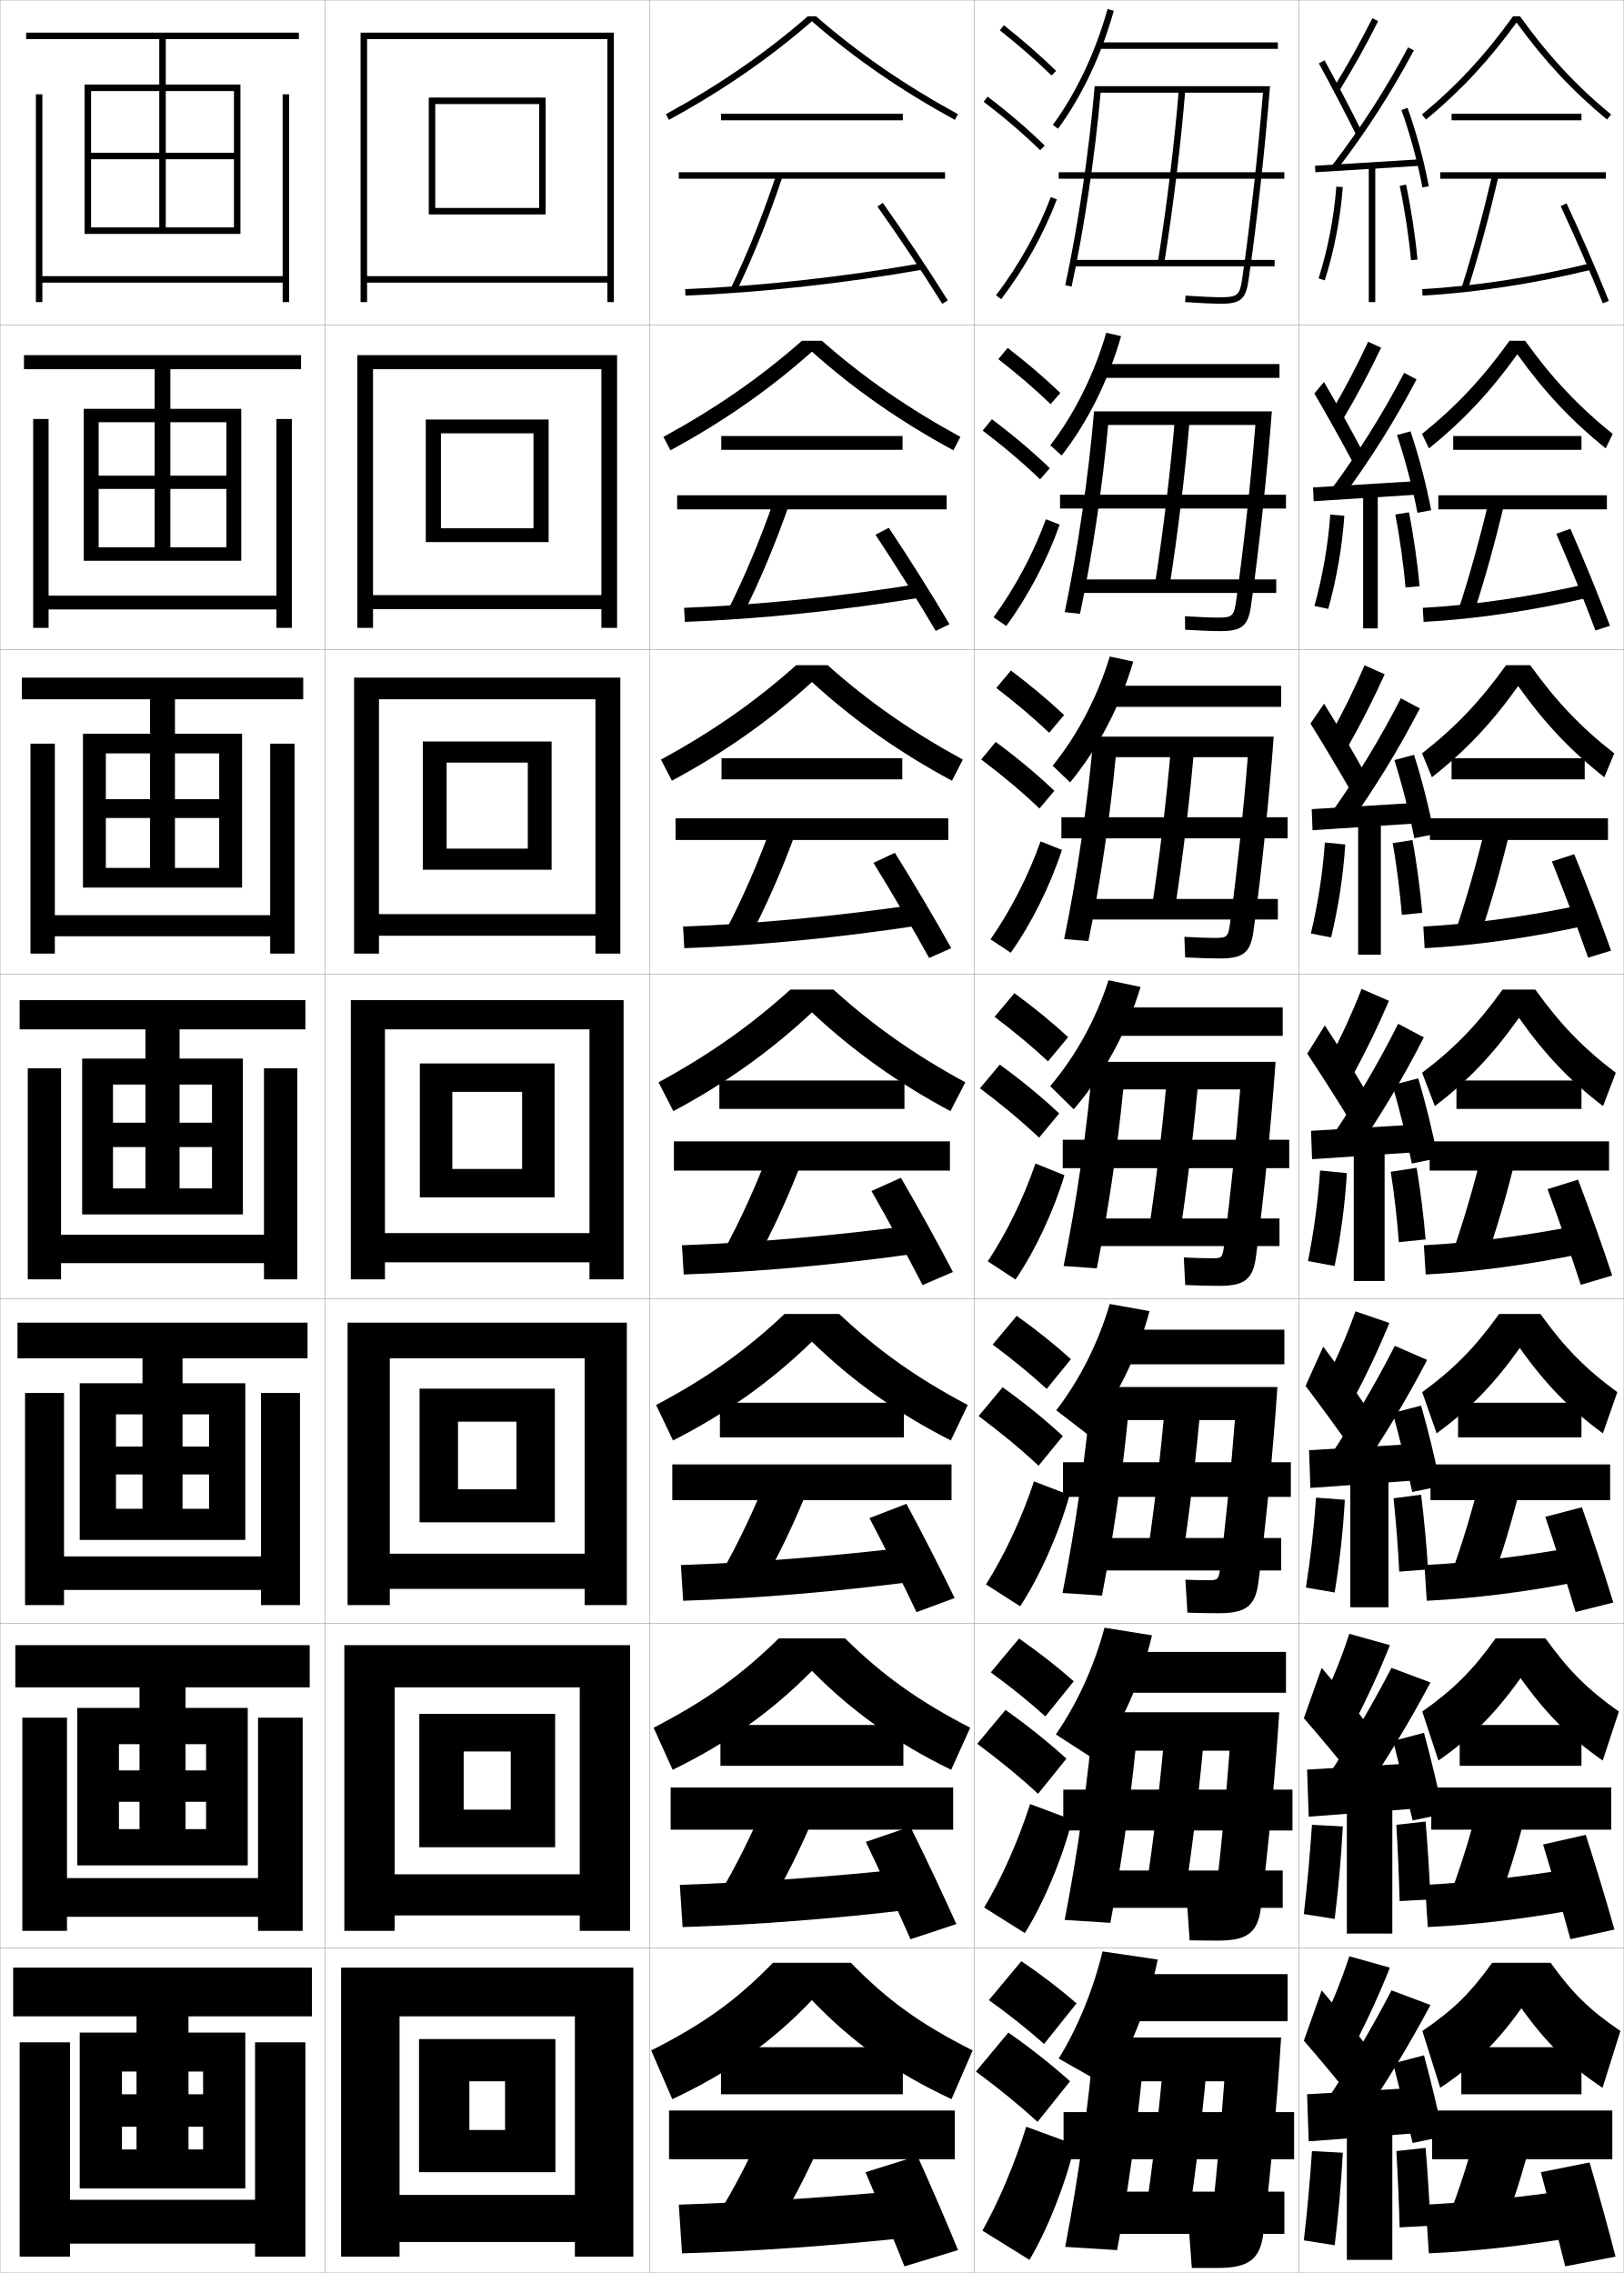
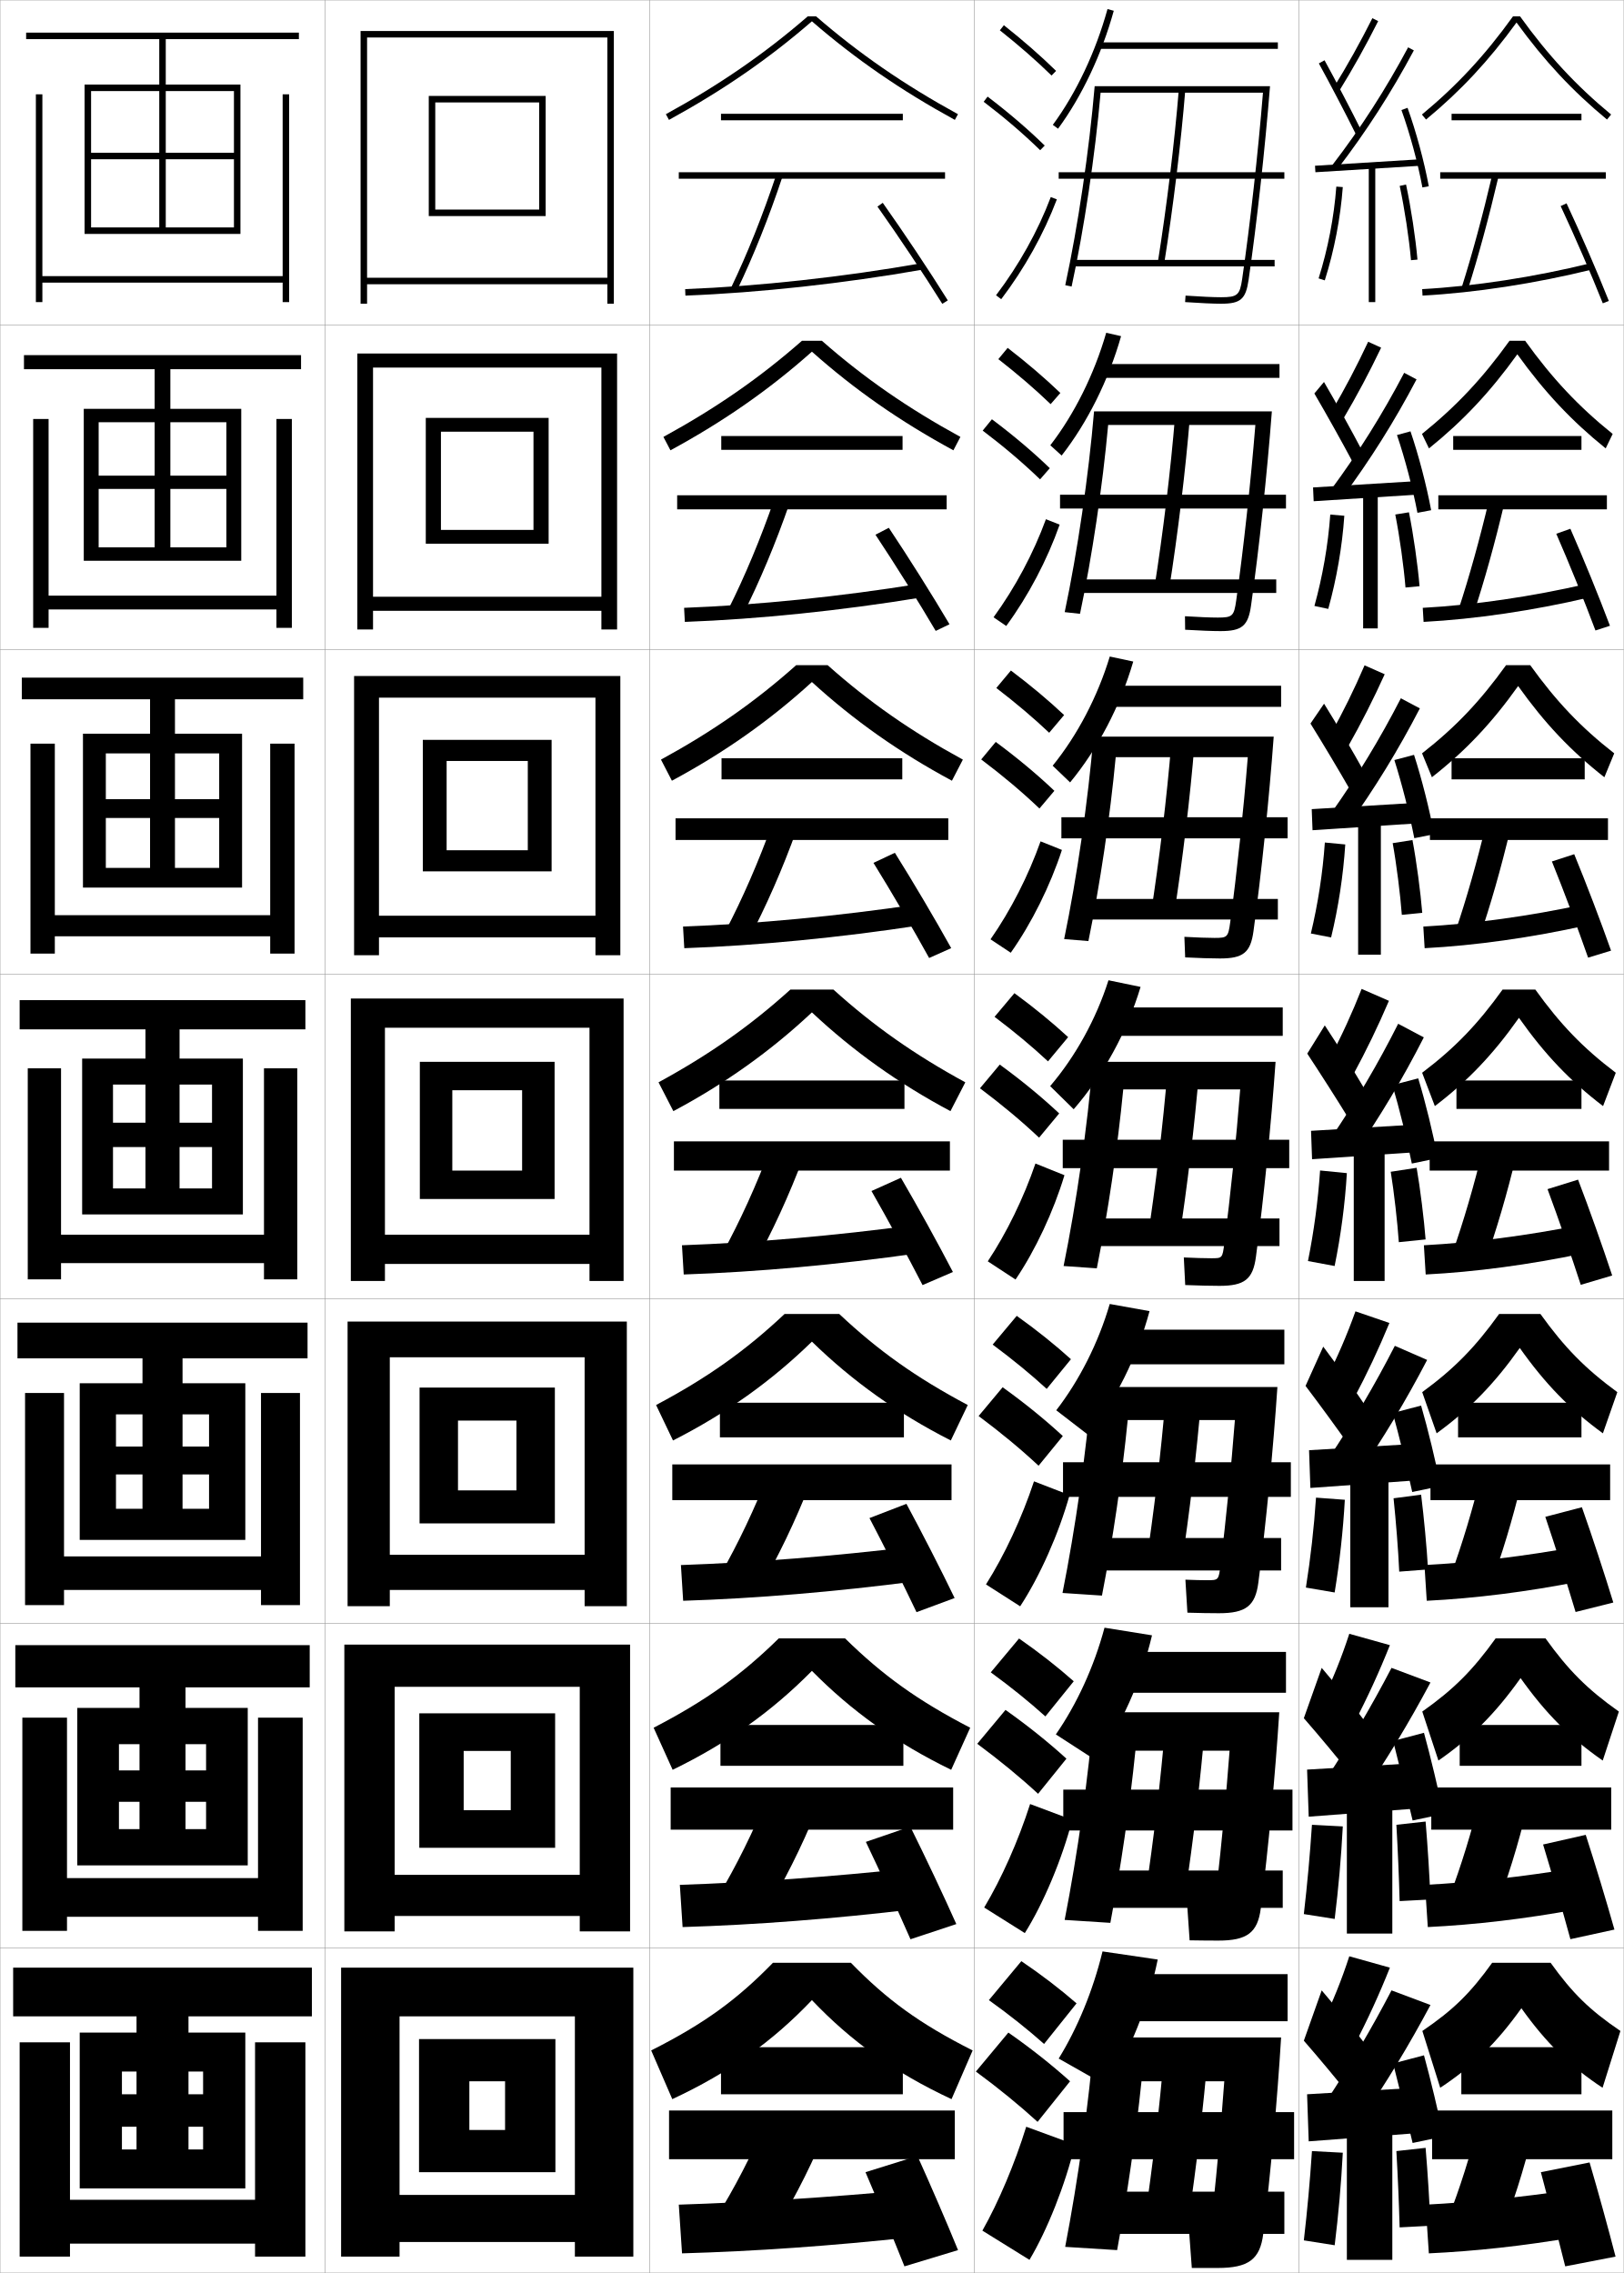
<svg xmlns="http://www.w3.org/2000/svg" width="500.1" height="700.1" viewBox="0 0 500.1 700.1" overflow="visible" enable-background="new 0 0 500.1 700.1" xml:space="preserve">
  <g id="glyphs">
    <g>
      <rect x="0.05" y="0.05" fill="none" stroke="#999999" stroke-width="0.1" width="100" height="100" />
      <rect x="0.05" y="100.05" fill="none" stroke="#999999" stroke-width="0.1" width="100" height="100" />
      <rect x="0.05" y="200.05" fill="none" stroke="#999999" stroke-width="0.1" width="100" height="100" />
      <rect x="0.05" y="300.05" fill="none" stroke="#999999" stroke-width="0.1" width="100" height="100" />
      <rect x="0.05" y="400.05" fill="none" stroke="#999999" stroke-width="0.1" width="100" height="100" />
      <rect x="0.05" y="500.05" fill="none" stroke="#999999" stroke-width="0.1" width="100" height="100" />
      <rect x="0.05" y="600.05" fill="none" stroke="#999999" stroke-width="0.1" width="100" height="100" />
      <rect x="100.05" y="0.05" fill="none" stroke="#999999" stroke-width="0.1" width="100" height="100" />
      <rect x="100.05" y="100.05" fill="none" stroke="#999999" stroke-width="0.1" width="100" height="100" />
      <rect x="100.05" y="200.05" fill="none" stroke="#999999" stroke-width="0.1" width="100" height="100" />
      <rect x="100.05" y="300.05" fill="none" stroke="#999999" stroke-width="0.1" width="100" height="100" />
      <rect x="100.05" y="400.05" fill="none" stroke="#999999" stroke-width="0.1" width="100" height="100" />
      <rect x="100.05" y="500.05" fill="none" stroke="#999999" stroke-width="0.1" width="100" height="100" />
      <rect x="100.05" y="600.05" fill="none" stroke="#999999" stroke-width="0.1" width="100" height="100" />
      <rect x="200.05" y="0.05" fill="none" stroke="#999999" stroke-width="0.1" width="100" height="100" />
      <rect x="200.05" y="100.05" fill="none" stroke="#999999" stroke-width="0.1" width="100" height="100" />
      <rect x="200.05" y="200.05" fill="none" stroke="#999999" stroke-width="0.1" width="100" height="100" />
      <rect x="200.05" y="300.05" fill="none" stroke="#999999" stroke-width="0.1" width="100" height="100" />
      <rect x="200.05" y="400.05" fill="none" stroke="#999999" stroke-width="0.1" width="100" height="100" />
      <rect x="200.05" y="500.05" fill="none" stroke="#999999" stroke-width="0.1" width="100" height="100" />
      <rect x="200.05" y="600.05" fill="none" stroke="#999999" stroke-width="0.1" width="100" height="100" />
      <rect x="300.05" y="0.05" fill="none" stroke="#999999" stroke-width="0.1" width="100" height="100" />
      <rect x="300.05" y="100.05" fill="none" stroke="#999999" stroke-width="0.1" width="100" height="100" />
      <rect x="300.05" y="200.05" fill="none" stroke="#999999" stroke-width="0.1" width="100" height="100" />
      <rect x="300.05" y="300.05" fill="none" stroke="#999999" stroke-width="0.1" width="100" height="100" />
      <rect x="300.05" y="400.05" fill="none" stroke="#999999" stroke-width="0.1" width="100" height="100" />
      <rect x="300.05" y="500.05" fill="none" stroke="#999999" stroke-width="0.1" width="100" height="100" />
      <rect x="300.05" y="600.05" fill="none" stroke="#999999" stroke-width="0.1" width="100" height="100" />
      <rect x="400.05" y="0.05" fill="none" stroke="#999999" stroke-width="0.1" width="100" height="100" />
      <rect x="400.05" y="100.05" fill="none" stroke="#999999" stroke-width="0.1" width="100" height="100" />
      <rect x="400.05" y="200.05" fill="none" stroke="#999999" stroke-width="0.1" width="100" height="100" />
      <rect x="400.05" y="300.05" fill="none" stroke="#999999" stroke-width="0.1" width="100" height="100" />
      <rect x="400.05" y="400.05" fill="none" stroke="#999999" stroke-width="0.1" width="100" height="100" />
      <rect x="400.05" y="500.05" fill="none" stroke="#999999" stroke-width="0.1" width="100" height="100" />
      <rect x="400.05" y="600.05" fill="none" stroke="#999999" stroke-width="0.1" width="100" height="100" />
    </g>
    <g>
      <polygon points="28.05,70.05 28.05,72.05 74.05,72.05 74.05,26.05       26.05,26.05 26.05,72.05 28.05,72.05 28.05,28.05 72.05,28.05       72.05,47.05 28.05,47.05 28.05,49.05 72.05,49.05 72.05,70.05       51.05,70.05 51.05,12.05 92.05,12.05 92.05,10.05 8.05,10.05       8.05,12.05 49.05,12.05 49.05,70.05 " />
      <polygon points="87.05,29.05 87.05,85.05 13.05,85.05 13.05,29.05       11.05,29.05 11.05,93.05 13.05,93.05 13.05,87.05 87.05,87.05       87.05,93.05 89.05,93.05 89.05,29.05 " />
    </g>
    <g>
      <g>
        <polygon points="30.383,168.591 30.383,172.716 74.299,172.716 74.299,125.925        25.8,125.925 25.8,172.716 30.383,172.716 30.383,130.049 69.716,130.049        69.716,146.508 30.383,146.508 30.383,150.591 69.716,150.591 69.716,168.591        52.466,168.591 52.466,113.716 92.716,113.716 92.716,109.383 7.383,109.383        7.383,113.716 47.633,113.716 47.633,168.591 " />
        <polygon points="14.966,129.05 10.216,129.05 10.216,193.383 14.966,193.383        14.966,187.716 85.132,187.716 85.132,193.383 89.883,193.383 89.883,129.05        85.132,129.05 85.132,183.466 14.966,183.466 " />
      </g>
      <g>
        <polygon points="32.592,267.32 32.592,273.383 74.55,273.383 74.55,225.987        25.55,225.987 25.55,273.383 32.592,273.383 32.592,232.05 67.508,232.05        67.508,246.154 32.592,246.154 32.592,251.945 67.508,251.945 67.508,267.32        53.883,267.32 53.883,215.383 93.383,215.383 93.383,208.716 6.716,208.716        6.716,215.383 46.216,215.383 46.216,267.32 " />
        <polygon points="16.883,229.05 9.383,229.05 9.383,293.716 16.883,293.716        16.883,288.383 83.216,288.383 83.216,293.716 90.716,293.716 90.716,229.05        83.216,229.05 83.216,281.883 16.883,281.883 " />
      </g>
      <g>
        <polygon points="34.8,366.05 34.8,374.05 74.8,374.05 74.8,326.05        25.3,326.05 25.3,374.05 34.8,374.05 34.8,334.05 65.3,334.05        65.3,345.8 34.8,345.8 34.8,353.3 65.3,353.3 65.3,366.05        55.3,366.05 55.3,317.05 94.05,317.05 94.05,308.05 6.05,308.05        6.05,317.05 44.8,317.05 44.8,366.05 " />
        <polygon points="18.8,329.05 8.55,329.05 8.55,394.05 18.8,394.05        18.8,389.05 81.3,389.05 81.3,394.05 91.55,394.05 91.55,329.05        81.3,329.05 81.3,380.3 18.8,380.3 " />
      </g>
      <g>
        <polygon points="35.717,464.716 35.717,474.3 75.55,474.3 75.55,426.05        24.55,426.05 24.55,474.3 35.717,474.3 35.717,435.634 64.383,435.634        64.383,445.55 35.717,445.55 35.717,454.134 64.383,454.134 64.383,464.716        56.217,464.716 56.217,418.384 94.716,418.384 94.716,407.384 5.383,407.384        5.383,418.384 43.883,418.384 43.883,464.716 " />
        <polygon points="19.717,429.05 7.717,429.05 7.717,494.384 19.717,494.384        19.717,489.716 80.383,489.716 80.383,494.384 92.383,494.384 92.383,429.05        80.383,429.05 80.383,479.384 19.717,479.384 " />
      </g>
      <g>
        <polygon points="36.633,563.383 36.633,574.55 76.299,574.55 76.299,526.05        23.8,526.05 23.8,574.55 36.633,574.55 36.633,537.217 63.466,537.217        63.466,545.3 36.633,545.3 36.633,554.967 63.466,554.967 63.466,563.383        57.133,563.383 57.133,519.717 95.383,519.717 95.383,506.717 4.717,506.717        4.717,519.717 42.966,519.717 42.966,563.383 " />
        <polygon points="20.633,529.05 6.883,529.05 6.883,594.717 20.633,594.717        20.633,590.383 79.466,590.383 79.466,594.717 93.216,594.717 93.216,529.05        79.466,529.05 79.466,578.467 20.633,578.467 " />
      </g>
    </g>
    <g>
      <polygon points="42.05,621.05 42.05,662.05 37.55,662.05 37.55,674.05       75.55,674.05 75.55,626.05 24.55,626.05 24.55,674.05 37.55,674.05       37.55,638.05 62.55,638.05 62.55,645.05 37.55,645.05 37.55,655.05       62.55,655.05 62.55,662.05 58.05,662.05 58.05,621.05 96.05,621.05       96.05,606.05 4.05,606.05 4.05,621.05 " />
      <polygon points="21.55,629.05 6.05,629.05 6.05,695.05 21.55,695.05       21.55,691.05 78.55,691.05 78.55,695.05 94.05,695.05 94.05,629.05       78.55,629.05 78.55,677.55 21.55,677.55 " />
    </g>
    <g>
      <g>
-         <polygon points="187.05,85.05 113.05,85.05 113.05,87.05 187.05,87.05        187.05,93.05 189.05,93.05 189.05,10.05 111.05,10.05 111.05,93.05        113.05,93.05 113.05,12.05 187.05,12.05 " />
-         <polygon points="134.05,32.05 166.05,32.05 166.05,64.05 134.05,64.05        134.05,66.05 168.05,66.05 168.05,30.05 132.05,30.05 132.05,66.05        134.05,66.05 " />
-       </g>
-       <g>
-         <polygon points="185.216,183.299 114.883,183.299 114.883,187.633 185.216,187.633        185.216,193.383 190.049,193.383 190.049,109.383 110.049,109.383 110.049,193.383        114.883,193.383 114.883,113.716 185.216,113.716 " />
-         <polygon points="135.799,133.466 164.3,133.466 164.3,162.716 135.799,162.716        135.799,166.966 168.966,166.966 168.966,129.216 131.133,129.216 131.133,166.966        135.799,166.966 " />
-       </g>
-       <g>
-         <polygon points="183.383,281.55 116.716,281.55 116.716,288.216 183.383,288.216        183.383,293.716 191.05,293.716 191.05,208.716 109.05,208.716 109.05,293.716        116.716,293.716 116.716,215.383 183.383,215.383 " />
-         <polygon points="137.55,234.883 162.55,234.883 162.55,261.383 137.55,261.383        137.55,267.883 169.883,267.883 169.883,228.383 130.216,228.383 130.216,267.883        137.55,267.883 " />
-       </g>
-       <g>
-         <polygon points="181.55,379.8 118.55,379.8 118.55,388.8 181.55,388.8        181.55,394.05 192.05,394.05 192.05,308.05 108.05,308.05 108.05,394.05        118.55,394.05 118.55,317.05 181.55,317.05 " />
-         <polygon points="139.3,336.3 160.8,336.3 160.8,360.05 139.3,360.05        139.3,368.8 170.8,368.8 170.8,327.55 129.3,327.55 129.3,368.8        139.3,368.8 " />
-       </g>
-       <g>
-         <polygon points="180.049,478.55 120.049,478.55 120.049,489.383 180.049,489.383        180.049,494.383 193.049,494.383 193.049,407.383 107.049,407.383 107.049,494.383        120.049,494.383 120.049,418.383 180.049,418.383 " />
-         <polygon points="141.049,437.883 159.05,437.883 159.05,458.716 141.049,458.716        141.049,468.883 170.883,468.883 170.883,427.717 129.216,427.717 129.216,468.883        141.049,468.883 " />
-       </g>
-       <g>
-         <polygon points="178.55,577.3 121.55,577.3 121.55,589.967 178.55,589.967        178.55,594.717 194.05,594.717 194.05,506.717 106.05,506.717 106.05,594.717        121.55,594.717 121.55,519.717 178.55,519.717 " />
-         <polygon points="142.8,539.467 157.3,539.467 157.3,557.383 142.8,557.383        142.8,568.967 170.966,568.967 170.966,527.883 129.133,527.883 129.133,568.967        142.8,568.967 " />
+         <polygon points="187.05,85.55 113.05,85.55 113.05,87.55 187.05,87.55        187.05,93.55 189.05,93.55 189.05,9.55 111.05,9.55 111.05,93.55        113.05,93.55 113.05,11.55 187.05,11.55 " />
+         <polygon points="134.05,31.55 166.05,31.55 166.05,64.55 134.05,64.55        134.05,66.55 168.05,66.55 168.05,29.55 132.05,29.55 132.05,66.55        134.05,66.55 " />
+       </g>
+       <g>
+         <polygon points="185.216,183.8 114.883,183.8 114.883,188.133 185.216,188.133        185.216,193.883 190.049,193.883 190.049,108.883 110.049,108.883 110.049,193.883        114.883,193.883 114.883,113.216 185.216,113.216 " />
+         <polygon points="135.799,132.966 164.3,132.966 164.3,163.216 135.799,163.216        135.799,167.466 168.966,167.466 168.966,128.716 131.133,128.716 131.133,167.466        135.799,167.466 " />
+       </g>
+       <g>
+         <polygon points="183.383,282.05 116.716,282.05 116.716,288.716 183.383,288.716        183.383,294.216 191.05,294.216 191.05,208.217 109.05,208.217 109.05,294.216        116.716,294.216 116.716,214.883 183.383,214.883 " />
+         <polygon points="137.55,234.383 162.55,234.383 162.55,261.883 137.55,261.883        137.55,268.383 169.883,268.383 169.883,227.883 130.216,227.883 130.216,268.383        137.55,268.383 " />
+       </g>
+       <g>
+         <polygon points="181.55,380.3 118.55,380.3 118.55,389.3 181.55,389.3        181.55,394.55 192.05,394.55 192.05,307.55 108.05,307.55 108.05,394.55        118.55,394.55 118.55,316.55 181.55,316.55 " />
+         <polygon points="139.3,335.8 160.8,335.8 160.8,360.55 139.3,360.55        139.3,369.3 170.8,369.3 170.8,327.05 129.3,327.05 129.3,369.3        139.3,369.3 " />
+       </g>
+       <g>
+         <polygon points="180.049,478.883 120.049,478.883 120.049,489.716 180.049,489.716        180.049,494.716 193.049,494.716 193.049,407.05 107.049,407.05 107.049,494.716        120.049,494.716 120.049,418.05 180.049,418.05 " />
+         <polygon points="141.049,437.55 159.05,437.55 159.05,459.05 141.049,459.05        141.049,469.216 170.883,469.216 170.883,427.383 129.216,427.383 129.216,469.216        141.049,469.216 " />
+       </g>
+       <g>
+         <polygon points="178.55,577.467 121.55,577.467 121.55,590.133 178.55,590.133        178.55,594.883 194.05,594.883 194.05,506.55 106.05,506.55 106.05,594.883        121.55,594.883 121.55,519.55 178.55,519.55 " />
+         <polygon points="142.8,539.3 157.3,539.3 157.3,557.55 142.8,557.55        142.8,569.133 170.966,569.133 170.966,527.717 129.133,527.717 129.133,569.133        142.8,569.133 " />
      </g>
      <g>
        <polygon points="177.05,676.05 123.05,676.05 123.05,690.55 177.05,690.55        177.05,695.05 195.05,695.05 195.05,606.05 105.05,606.05 105.05,695.05        123.05,695.05 123.05,621.05 177.05,621.05 " />
        <polygon points="144.55,641.05 155.55,641.05 155.55,656.05 144.55,656.05        144.55,669.05 171.05,669.05 171.05,628.05 129.05,628.05 129.05,669.05        144.55,669.05 " />
      </g>
    </g>
    <g>
      <rect x="206.05" y="650.05" width="88" height="15" />
      <path d="M220.55,683.05l16.5,6.5c5.998-9.352,11.679-20.119,16.5-31.5l-17.5-5      C231.513,663.757,226.057,674.261,220.55,683.05z" />
      <path d="M279.55,674.55c-24.442,2.282-47.848,3.763-70.5,4.5l1,15      c22.504-0.64,45.854-2.28,71-5L279.55,674.55z" />
      <path d="M282.55,664.05l-16,5c3.75,8.765,8.532,20.313,12,29l16.5-5      C291.602,684.579,286.571,672.952,282.55,664.05z" />
    </g>
    <g>
      <rect x="206.549" y="550.55" width="87" height="13" />
      <path d="M221.232,583.978l14.217,5.561c5.847-9.56,11.369-20.502,16.091-32.103      l-15.066-4.271C231.993,564.189,226.665,574.898,221.232,583.978z" />
      <path d="M209.376,580.55l0.846,13c22.55-0.681,46.338-2.522,71.355-5.503      l-1.308-12.578C255.854,578.082,232.036,579.789,209.376,580.55z" />
      <path d="M280.353,562.62L266.664,567.312c4.345,9.093,9.802,21.008,13.744,29.992      l14.116-4.677C290.6,583.826,284.934,571.834,280.353,562.62z" />
    </g>
    <g>
      <rect x="207.05" y="451.05" width="86" height="11" />
      <path d="M221.916,484.905l11.935,4.622c5.696-9.769,11.059-20.886,15.682-32.705      l-12.633-3.545C232.475,464.622,227.273,475.537,221.916,484.905z" />
      <path d="M209.704,482.05l0.692,11c22.597-0.721,46.822-2.764,71.711-6.005      l-1.115-10.656C256.6,479.333,232.37,481.265,209.704,482.05z" />
      <path d="M279.155,463.19l-11.378,4.386c4.624,8.813,10.36,20.302,14.49,28.983      l11.731-4.353C289.876,483.658,283.972,472.104,279.155,463.19z" />
    </g>
    <g>
      <g>
        <rect x="209.05" y="53.05" width="82" height="2" />
        <path d="M225.148,88.617l1.803,0.865c5.093-10.603,9.819-22.418,14.048-35.116       l-1.898-0.633C234.899,66.353,230.205,78.089,225.148,88.617z" />
        <path d="M211.011,89.051l0.078,1.998c22.782-0.883,48.756-3.729,73.134-8.015       l-0.346-1.969C259.584,85.335,233.707,88.171,211.011,89.051z" />
        <path d="M270.233,63.628c6.535,9.222,14.373,20.979,19.968,29.951l1.697-1.059       c-5.614-9.003-13.478-20.798-20.032-30.049L270.233,63.628z" />
      </g>
      <g>
        <rect x="208.549" y="152.55" width="83" height="4.333" />
        <path d="M224.298,187.689l4.419,1.805c5.244-10.395,10.129-22.035,14.457-34.514       l-4.666-1.361C234.251,165.919,229.43,177.451,224.298,187.689z" />
        <path d="M210.684,187.217l0.232,4.332c22.735-0.842,48.272-3.488,72.778-7.512       l-0.538-4.224C258.838,183.751,233.372,186.361,210.684,187.217z" />
        <path d="M269.619,164.698c6.044,9.094,13.34,20.751,18.557,29.626l4.247-2.049       c-5.229-8.864-12.585-20.567-18.693-29.707L269.619,164.698z" />
      </g>
      <g>
        <rect x="208.05" y="252.05" width="84" height="6.667" />
        <path d="M223.449,286.761l7.036,2.744c5.395-10.186,10.438-21.652,14.865-33.911       l-7.432-2.089C233.604,265.487,228.656,276.812,223.449,286.761z" />
        <path d="M210.357,285.383l0.386,6.666c22.689-0.802,47.789-3.247,72.422-7.01       l-0.73-6.479C258.092,282.167,233.039,284.551,210.357,285.383z" />
        <path d="M269.006,265.769c5.552,8.966,12.307,20.523,17.146,29.301l6.797-3.039       c-4.845-8.726-11.693-20.336-17.354-29.366L269.006,265.769z" />
      </g>
      <g>
        <rect x="207.55" y="351.55" width="85" height="9" />
        <path d="M222.599,385.833l9.652,3.684c5.545-9.978,10.748-21.27,15.273-33.309       l-10.199-2.816C232.956,365.055,227.881,376.175,222.599,385.833z" />
        <path d="M210.03,383.55l0.539,9c22.643-0.762,47.305-3.006,72.066-6.508       l-0.922-8.734C257.346,380.583,232.704,382.741,210.03,383.55z" />
        <path d="M277.458,362.761l-9.066,4.078c5.061,8.839,11.273,20.296,15.734,28.976       l9.348-4.029C289.013,383.198,282.672,371.68,277.458,362.761z" />
      </g>
    </g>
    <g>
      <g>
        <path d="M304.55,616.05c6.32,4.532,11.996,9.057,17,13.5l10-12.5       c-4.965-4.321-10.732-8.76-17-13L304.55,616.05z" />
        <path d="M319.55,653.55l10-12.5c-5.549-4.986-11.995-10.107-19-15l-10,12       C307.614,643.254,313.958,648.448,319.55,653.55z" />
        <path d="M331.05,660.55c-2.919,12.319-8.596,26.487-14,35.5l-14.5-9       c4.979-8.802,9.985-20.634,13.5-32L331.05,660.55z" />
      </g>
      <g>
        <path d="M305.132,515.097c6.251,4.557,11.873,9.107,16.82,13.572l8.734-10.822       c-4.924-4.369-10.631-8.857-16.848-13.178L305.132,515.097z" />
        <path d="M319.702,552.503l8.734-10.822c-5.504-5.014-11.836-10.104-18.766-15.014       l-8.703,10.432C307.938,542.261,314.173,547.401,319.702,552.503z" />
        <path d="M330.226,560.524c-3.121,12.1-8.873,25.746-14.607,34.877l-12.516-7.869       c5.359-8.934,10.533-20.598,14.145-31.875L330.226,560.524z" />
      </g>
      <g>
        <path d="M305.715,414.144c6.181,4.581,11.75,9.159,16.641,13.645l7.467-9.144       c-4.882-4.419-10.529-8.956-16.693-13.356L305.715,414.144z" />
        <path d="M319.855,451.455l7.467-9.144c-5.459-5.041-11.675-10.1-18.531-15.027       l-7.404,8.864C308.262,441.267,314.389,446.355,319.855,451.455z" />
        <path d="M329.4,460.5C326.078,472.38,320.25,485.503,314.188,494.752l-10.531-6.737       c5.739-9.064,11.081-20.562,14.787-31.75L329.4,460.5z" />
      </g>
    </g>
    <g>
      <g>
        <path d="M307.929,9.333c5.9,4.677,11.257,9.363,15.922,13.932l1.398-1.43       C320.535,17.219,315.125,12.485,309.171,7.767L307.929,9.333z" />
        <path d="M302.944,31.345c6.493,4.947,12.188,9.828,17.407,14.921l1.396-1.432       c-5.278-5.15-11.033-10.083-17.593-15.079L302.944,31.345z" />
        <path d="M306.753,90.945l1.594,1.209c7.186-9.465,13.112-20.099,17.139-30.751       l-1.871-0.707C319.655,71.171,313.824,81.631,306.753,90.945z" />
      </g>
      <g>
        <path d="M307.464,110.619c5.971,4.653,11.38,9.312,16.102,13.86l2.999-3.441       c-4.756-4.567-10.226-9.251-16.231-13.891L307.464,110.619z" />
        <path d="M320.316,147.646l2.997-3.443c-5.323-5.123-11.193-10.087-17.827-15.066       l-2.843,3.492C309.232,137.619,315.034,142.552,320.316,147.646z" />
        <path d="M326.345,161.594c-3.805,10.815-9.628,21.913-16.449,31.209l-3.911-2.674       c6.656-9.133,12.29-19.701,16.135-30.208L326.345,161.594z" />
      </g>
      <g>
        <path d="M306.842,211.905c6.04,4.629,11.503,9.262,16.281,13.788l4.599-5.453       c-4.798-4.518-10.326-9.153-16.386-13.713L306.842,211.905z" />
        <path d="M320.123,249.027l4.599-5.454c-5.369-5.096-11.354-10.091-18.062-15.054       l-4.474,5.395C308.869,238.946,314.779,243.931,320.123,249.027z" />
        <path d="M327.046,261.785c-3.582,10.978-9.302,22.539-15.759,31.668l-6.229-4.14       c6.242-8.95,11.679-19.627,15.407-30.166L327.046,261.785z" />
      </g>
      <g>
        <path d="M306.298,313.19c6.11,4.605,11.627,9.211,16.461,13.717l6.199-7.465       c-4.84-4.469-10.428-9.055-16.539-13.535L306.298,313.19z" />
        <path d="M320.009,350.407l6.199-7.465c-5.414-5.068-11.515-10.096-18.297-15.041       l-6.105,7.297C308.585,340.272,314.604,345.31,320.009,350.407z" />
        <path d="M327.826,361.976c-3.36,11.14-8.977,23.165-15.069,32.127l-8.547-5.605       c5.827-8.768,11.066-19.554,14.681-30.125L327.826,361.976z" />
      </g>
    </g>
    <g>
      <path d="M336.979,627.55c-1.526,19.629-5.001,44.079-8.93,64.5l16,1      c3.023-16.569,5.765-35.17,7.5-52h25.5c-0.952,12.876-2.157,26.456-3.5,39      c-0.533,4.974-0.561,5-4.5,5c-1.9,0-0.932,0-3,0l1,13.5c4.094,0,4.026,0,8,0      c9.384,0,13.027-2.609,14-10.5c2.275-18.465,4.349-41.52,5.5-60.5H336.979z" />
      <rect x="327.55" y="650.55" width="71" height="14.5" />
      <path d="M366.05,683.55c2.338-15.654,4.612-34.612,6-51.5h-13.5      c-1.387,16.888-3.662,35.845-6,51.5H366.05z" />
      <rect x="337.55" y="675.05" width="58" height="13" />
    </g>
    <g>
      <path d="M336.838,527.383c-1.551,19.636-5.025,43.925-8.951,63.965l14.075,0.903      c3.144-16.673,5.982-35.857,7.715-53.034h29.005      c-1.046,13.776-2.447,28.627-3.964,41.809      c-0.548,4.838-0.572,4.857-4.335,4.857c-1.967,0-2.323-0.03-4.822-0.083      l0.812,11.833c4.192,0.053,5.143,0.083,8.844,0.083      c8.826,0,12.127-2.403,13.082-9.976c2.319-18.306,4.467-41.327,5.682-60.357      H336.838z" />
      <rect x="327.466" y="551.216" width="70.584" height="12.584" />
      <path d="M365.047,583.159c2.41-15.94,4.711-35.077,6.085-51.846l-12.248-0.027      c-1.372,16.761-3.673,35.888-6.082,51.82L365.047,583.159z" />
      <rect x="336.383" y="576.133" width="58.667" height="11.5" />
    </g>
    <g>
      <path d="M336.197,427.217c-1.576,19.643-5.05,43.771-8.973,63.43L339.375,491.453      c3.264-16.777,6.198-36.545,7.929-54.07h33.011      c-1.141,14.679-2.737,30.799-4.428,44.619c-0.562,4.701-0.585,4.715-4.17,4.715      c-2.033,0-3.716-0.061-6.645-0.166l0.621,10.165      c4.293,0.106,6.26,0.167,9.689,0.167c8.268,0,11.226-2.197,12.163-9.451      c2.364-18.147,4.585-41.136,5.864-60.215H336.197z" />
      <rect x="327.383" y="450.383" width="70.167" height="10.667" />
      <path d="M363.796,482.769c2.482-16.226,4.81-35.541,6.17-52.192l-10.998-0.053      c-1.358,16.634-3.685,35.929-6.164,52.141L363.796,482.769z" />
      <rect x="335.217" y="473.717" width="59.333" height="10" />
    </g>
    <g>
      <g>
        <path d="M337.132,26.55c-1.675,19.67-5.146,43.155-9.06,61.288l1.955,0.424       c3.836-17.664,7.237-40.442,8.933-59.712h50.002       c-1.52,18.661-3.956,40.521-6.401,57.356       c-0.729,5.011-1.458,5.644-6.511,5.644c-2.3,0-6.284-0.182-10.932-0.498       l-0.137,1.996c4.691,0.318,8.726,0.502,11.068,0.502       c6.034,0,7.621-1.375,8.489-7.356c2.541-17.51,5.057-40.366,6.594-59.644H337.132z       " />
        <rect x="326.05" y="53.05" width="69.5" height="2" />
        <path d="M356.562,80.893l1.975,0.314c2.771-17.371,5.205-37.4,6.51-53.577       l-1.994-0.16C361.753,43.598,359.326,63.569,356.562,80.893z" />
        <rect x="330.55" y="80.05" width="62" height="2" />
      </g>
      <g>
        <path d="M336.939,126.716c-1.65,19.663-5.122,43.31-9.038,61.824l4.713,0.52       c3.685-17.404,6.963-39.373,8.669-58.177h45.34       c-1.425,17.634-3.646,38.004-5.897,54.047       c-0.679,4.862-1.172,5.286-5.676,5.286c-2.233,0-5.892-0.151-10.11-0.415       l0.054,4.163c4.591,0.266,8.275,0.419,10.89,0.419       c6.593,0,8.522-1.581,9.407-7.88c2.497-17.669,4.939-40.559,6.412-59.787       H336.939z" />
        <rect x="326.466" y="152.383" width="69.584" height="4.25" />
        <path d="M360.039,181.597c2.699-17.085,5.106-36.936,6.425-53.231l-4.578-0.134       c-1.314,16.255-3.717,36.057-6.409,53.103L360.039,181.597z" />
        <rect x="331.716" y="178.466" width="61.334" height="4.167" />
      </g>
      <g>
        <path d="M336.748,226.883c-1.626,19.656-5.099,43.463-9.017,62.359l7.47,0.615       c3.534-17.143,6.689-38.303,8.406-56.641h40.678       c-1.33,16.606-3.337,35.487-5.395,50.737       c-0.628,4.714-0.885,4.93-4.841,4.93c-2.166,0-5.5-0.121-9.288-0.332       l0.242,6.331c4.492,0.212,7.826,0.334,10.713,0.334       c7.15,0,9.423-1.787,10.325-8.404c2.453-17.829,4.821-40.751,6.229-59.929       H336.748z" />
        <rect x="326.883" y="251.717" width="69.667" height="6.5" />
        <path d="M361.542,281.988c2.627-16.798,5.007-36.471,6.339-52.885l-7.162-0.106       c-1.329,16.381-3.706,36.014-6.327,52.782L361.542,281.988z" />
        <rect x="332.883" y="276.883" width="60.667" height="6.333" />
      </g>
      <g>
        <path d="M336.556,327.05c-1.601,19.649-5.074,43.617-8.994,62.895l10.227,0.711       c3.383-16.882,6.415-37.233,8.143-55.105h36.016       c-1.234,15.579-3.027,32.97-4.891,47.428       c-0.577,4.565-0.598,4.572-4.006,4.572c-2.1,0-5.107-0.091-8.466-0.249       l0.432,8.498c4.393,0.159,7.376,0.251,10.534,0.251       c7.709,0,10.324-1.992,11.244-8.928c2.408-17.988,4.703-40.943,6.047-60.072       H336.556z" />
        <rect x="327.3" y="351.05" width="69.75" height="8.75" />
        <path d="M363.044,382.378c2.555-16.512,4.908-36.006,6.254-52.538l-9.746-0.08       c-1.344,16.508-3.695,35.972-6.246,52.462L363.044,382.378z" />
        <rect x="334.05" y="375.3" width="60" height="8.5" />
      </g>
    </g>
    <g>
      <path d="M326.05,634.05l15,8.5c7.001-10.924,12.51-24.466,15.5-39l-17-2.5      C336.621,613.137,331.777,624.773,326.05,634.05z" />
      <rect x="342.55" y="608.05" width="54" height="14.5" />
    </g>
    <g>
      <path d="M325.173,534.211l12.416,8.041c7.71-10.786,13.81-24.225,17.2-38.559      l-14.628-2.352C336.941,513.39,331.581,524.992,325.173,534.211z" />
      <rect x="341.8" y="508.8" width="54.25" height="12.583" />
    </g>
    <g>
      <path d="M325.297,434.373l9.832,7.582c8.417-10.648,15.109-23.985,18.9-38.118      l-12.257-2.202C338.263,413.644,332.386,425.211,325.297,434.373z" />
      <rect x="341.05" y="409.55" width="54.5" height="10.667" />
    </g>
    <g>
      <path d="M324.244,38.458l1.611,1.184c7.357-10.008,13.451-22.908,17.158-36.325      l-1.928-0.533C337.442,15.972,331.461,28.641,324.244,38.458z" />
      <rect x="338.55" y="13.05" width="55" height="2" />
    </g>
    <g>
      <path d="M323.47,137.15l3.49,3.163c7.946-10.175,14.437-23.187,18.305-36.775      l-4.58-1.04C336.989,115.28,330.87,127.57,323.47,137.15z" />
      <rect x="339.133" y="112.133" width="54.917" height="4.25" />
    </g>
    <g>
      <path d="M324.195,235.843l5.369,5.143c8.536-10.342,15.423-23.465,19.452-37.226      l-7.232-1.546C338.036,214.589,331.78,226.5,324.195,235.843z" />
      <rect x="339.717" y="211.216" width="54.833" height="6.5" />
    </g>
    <g>
      <g>
        <path d="M323.421,334.535l7.248,7.122c9.125-10.51,16.408-23.744,20.6-37.677       l-9.885-2.053C337.583,313.897,331.19,325.43,323.421,334.535z" />
      </g>
      <rect x="340.3" y="310.3" width="54.75" height="8.75" />
    </g>
    <g>
      <path d="M468.141,5.05h-2.182c-8.612,11.986-17.277,21.327-28.046,30.229      l1.273,1.541c10.685-8.833,19.321-18.106,27.863-29.884      c8.542,11.777,17.179,21.051,27.863,29.884l1.273-1.541      C485.418,26.377,476.753,17.036,468.141,5.05z" />
      <rect x="447.05" y="35.05" width="40" height="2" />
      <rect x="443.55" y="53.05" width="51" height="2" />
      <path d="M450.097,88.748l1.906,0.604c3.304-10.424,6.507-22.225,9.521-35.073      l-1.947-0.457C456.574,66.621,453.385,78.372,450.097,88.748z" />
      <path d="M437.995,89.052l0.109,1.996c16.241-0.883,34.773-3.734,52.185-8.027      l-0.479-1.941C472.518,85.343,454.115,88.175,437.995,89.052z" />
      <path d="M480.644,63.474c4.371,9.346,9.344,20.82,12.978,29.946l1.857-0.74      c-3.646-9.159-8.637-20.675-13.022-30.054L480.644,63.474z" />
    </g>
    <g>
      <path d="M469.708,104.966c8.293,11.543,16.392,20.193,26.955,28.691l-2.153,4.45      c-10.509-8.466-18.878-17.393-27.21-28.986      c-8.332,11.593-16.701,20.52-27.21,28.986l-2.154-4.45      c10.564-8.499,18.662-17.148,26.955-28.691H469.708z" />
      <rect x="447.55" y="134.3" width="39.5" height="4.25" />
      <rect x="442.967" y="152.55" width="51.916" height="4.333" />
      <path d="M449.172,187.798l4.589,1.419c3.383-10.245,6.622-21.863,9.601-34.478      l-4.706-1.048C455.702,166.15,452.49,177.687,449.172,187.798z" />
      <path d="M438.171,187.218l0.258,4.331c15.897-0.847,33.838-3.492,50.986-7.523      l-0.648-4.201C471.789,183.753,453.982,186.364,438.171,187.218z" />
      <path d="M479.294,164.403c4.037,9.249,8.678,20.734,12.065,29.789l4.465-1.45      c-3.401-9.044-8.096-20.582-12.186-29.878L479.294,164.403z" />
    </g>
    <g>
      <path d="M471.276,204.883c7.974,11.1,15.504,19.06,25.864,27.153l-3.034,7.36      c-10.334-8.099-18.436-16.681-26.557-28.089      c-8.121,11.408-16.223,19.99-26.556,28.089l-3.035-7.36      c10.36-8.094,17.891-16.054,25.864-27.153H471.276z" />
      <rect x="447.05" y="233.55" width="41" height="6.5" />
      <rect x="440.383" y="252.05" width="54.834" height="6.667" />
      <path d="M448.248,286.849l7.271,2.235c3.462-10.066,6.738-21.502,9.68-33.882      l-7.464-1.638C454.83,265.679,451.597,277.001,448.248,286.849z" />
      <path d="M438.347,285.384l0.406,6.664c15.553-0.811,32.902-3.249,49.789-7.018      l-0.818-6.461C471.061,282.164,453.851,284.554,438.347,285.384z" />
      <path d="M477.945,265.333c3.702,9.152,8.012,20.649,11.151,29.631l7.072-2.161      c-3.155-8.93-7.555-20.489-11.349-29.702L477.945,265.333z" />
    </g>
    <g>
      <g>
        <path d="M477.55,604.55c6.693,9.325,11.956,14.524,21.5,21l-5.5,17.5       c-10.045-6.631-17.397-13.83-25-24.5c-7.603,10.67-14.955,17.869-25,24.5l-5.5-17.5       c9.544-6.476,14.807-11.675,21.5-21H477.55z" />
        <rect x="450.05" y="630.55" width="37" height="14.5" />
        <rect x="441.05" y="650.05" width="55.5" height="15" />
        <path d="M446.05,683.05l16,5.5c3.779-9.352,7.202-20.058,10-31.5l-16.5-4       C452.841,663.796,449.519,674.261,446.05,683.05z" />
        <path d="M483.55,674.55c-15.403,2.256-30.229,3.763-44.5,4.5l1,15       c14.177-0.665,29.159-2.28,45-5L483.55,674.55z" />
        <path d="M489.55,666.05l-15,3c2.362,8.765,5.346,20.306,7.5,29l15.5-3       C495.377,686.579,492.16,674.93,489.55,666.05z" />
      </g>
      <g>
        <path d="M475.981,504.633c7.014,9.769,12.843,15.658,22.591,22.538l-4.972,15.09       c-10.082-6.997-17.596-14.542-25.301-25.396       c-7.705,10.854-15.219,18.399-25.301,25.396l-4.973-15.09       c9.748-6.88,15.578-12.77,22.592-22.538H475.981z" />
        <rect x="449.55" y="531.3" width="37.5" height="12.583" />
        <rect x="440.8" y="550.55" width="55.416" height="13" />
        <path d="M446.474,584l13.984,4.683c3.7-9.529,7.087-20.418,9.921-32.095       l-14.408-3.409C453.213,564.267,449.913,574.946,446.474,584z" />
        <path d="M438.874,580.55l0.852,12.999c14.521-0.701,30.095-2.522,46.197-5.504       l-1.33-12.574C468.875,578.062,453.453,579.789,438.874,580.55z" />
        <path d="M475.231,568.12c2.697,8.862,6.013,20.392,8.413,29.158l13.561-2.957       c-2.419-8.586-5.932-20.213-8.838-29.176L475.231,568.12z" />
      </g>
      <g>
        <path d="M474.413,404.717c7.333,10.212,13.73,16.792,23.683,24.076l-4.443,12.68       c-10.121-7.364-17.794-15.255-25.603-26.294       c-7.808,11.039-15.481,18.93-25.602,26.294l-4.444-12.68       c9.952-7.284,16.35-13.864,23.683-24.076H474.413z" />
        <rect x="449.05" y="432.05" width="38" height="10.667" />
        <rect x="440.55" y="451.05" width="55.333" height="11" />
        <path d="M446.898,484.949l11.969,3.867c3.621-9.708,6.971-20.779,9.84-32.69       l-12.314-2.819C453.586,464.737,450.308,475.631,446.898,484.949z" />
        <path d="M438.698,482.051l0.703,10.998c14.865-0.737,31.031-2.765,47.395-6.009       l-1.159-10.647C469.604,479.318,453.586,481.267,438.698,482.051z" />
        <path d="M475.914,467.191c3.032,8.958,6.679,20.478,9.326,29.315l11.619-2.914       c-2.664-8.7-6.472-20.305-9.674-29.351L475.914,467.191z" />
      </g>
      <g>
        <path d="M472.845,304.8c7.653,10.656,14.617,17.926,24.773,25.615l-3.915,10.27       c-10.158-7.731-17.992-15.968-25.903-27.191       c-7.91,11.224-15.745,19.46-25.902,27.191l-3.916-10.27       c10.156-7.689,17.12-14.959,24.773-25.615H472.845z" />
        <rect x="448.55" y="332.8" width="38.5" height="8.75" />
        <rect x="440.3" y="351.55" width="55.25" height="9" />
        <path d="M447.323,385.899l9.953,3.051c3.541-9.887,6.854-21.141,9.76-33.286       l-10.223-2.229C453.958,365.208,450.702,376.316,447.323,385.899z" />
        <path d="M438.522,383.551l0.555,8.998c15.209-0.774,31.967-3.007,48.592-6.514       l-0.988-8.721C470.332,380.574,453.718,382.743,438.522,383.551z" />
        <path d="M476.597,366.262c3.367,9.056,7.345,20.563,10.238,29.474l9.68-2.871       c-2.91-8.814-7.014-20.396-10.512-29.526L476.597,366.262z" />
      </g>
    </g>
    <g>
      <path d="M410.699,27.023l1.701,1.053c4.262-6.888,8.201-13.945,12.043-21.577      L422.656,5.601C418.842,13.179,414.931,20.187,410.699,27.023z" />
      <path d="M406.173,19.531c3.547,6.457,8.16,15.283,11.481,21.964l1.791-0.891      c-3.332-6.702-7.961-15.558-11.519-22.036L406.173,19.531z" />
      <path d="M410.257,50.94l1.586,1.219c8.922-11.623,16.638-23.607,23.59-36.639      l-1.766-0.941C426.768,27.512,419.11,39.406,410.257,50.94z" />
      <rect x="420.3" y="34.769" transform="matrix(-0.061527 -0.9981054 0.9981054 -0.061527 396.268 474.6924)" width="2" height="32.561" />
      <path d="M431.608,33.888c2.629,7.321,5.043,16.235,6.458,23.845l1.967-0.365      c-1.435-7.709-3.88-16.738-6.542-24.155L431.608,33.888z" />
      <rect x="421.55" y="51.05" width="2" height="42" />
      <path d="M406.097,85.749l1.906,0.602c2.915-9.239,4.832-19.173,5.544-28.727      l-1.994-0.148C410.852,66.878,408.965,76.654,406.097,85.749z" />
      <path d="M431.071,57.259c1.519,7.119,2.885,16.101,3.482,22.879l1.992-0.176      c-0.604-6.853-1.984-15.928-3.518-23.121L431.071,57.259z" />
    </g>
    <g>
      <path d="M407.05,623.55l10,6.5c4.062-7.768,7.784-15.886,11-24l-12.5-3.5      C413.198,609.793,410.412,616.76,407.05,623.55z" />
      <path d="M401.55,628.55c4.521,5.159,10.724,12.638,15,18l5-15.5      c-3.977-5.259-9.525-12.163-14.5-18L401.55,628.55z" />
      <g>
        <path d="M408.55,647.05l10.5,6c7.966-11.651,14.856-23.062,21.5-35.5l-12-4.5       C422.364,624.91,415.869,635.917,408.55,647.05z" />
      </g>
      <polygon points="436.05,657.05 436.05,643.05 402.55,645.05 403.05,659.55 " />
      <g>
        <path d="M429.05,635.55c1.783,6.949,4.351,17.411,6,24.5l9.5-2       c-1.52-7.368-4.032-17.837-6-25L429.05,635.55z" />
      </g>
      <rect x="414.8" y="654.55" width="14" height="41.5" />
      <path d="M401.55,690.05l9.5,1.5c1.162-9.433,2.002-18.897,2.5-28.5l-9.5-0.5      C403.43,671.855,402.61,680.882,401.55,690.05z" />
      <path d="M440.55,685.55c-0.311-7.622-0.842-16.118-1.5-24l-9,1      c0.452,7.882,0.794,15.883,1,23.5L440.55,685.55z" />
    </g>
    <g>
      <g>
        <path d="M251.35,5.05H248.75c-13.21,11.456-27.111,21.044-43.681,30.123       l0.961,1.754c16.693-9.146,30.701-18.816,44.02-30.365       c13.318,11.549,27.326,21.219,44.02,30.365l0.961-1.754       C278.461,26.094,264.56,16.506,251.35,5.05z" />
        <rect x="222.05" y="35.05" width="56" height="2" />
      </g>
      <g>
        <path d="M253.127,104.967h-6.154c-12.947,11.379-26.406,20.714-42.656,29.603       l2.164,4.128c16.422-8.915,30.459-18.71,43.569-30.382       c13.109,11.672,27.148,21.467,43.57,30.382l2.164-4.128       C279.532,125.681,266.074,116.346,253.127,104.967z" />
        <rect x="222.133" y="134.3" width="55.833" height="4.25" />
      </g>
      <g>
        <path d="M254.904,204.883h-9.709c-12.685,11.302-25.701,20.384-41.632,29.082       l3.367,6.502c16.15-8.684,30.218-18.604,43.12-30.398       c12.901,11.795,26.97,21.714,43.12,30.398l3.367-6.502       C280.604,225.268,267.589,216.186,254.904,204.883z" />
        <rect x="222.216" y="233.55" width="55.667" height="6.5" />
      </g>
    </g>
    <g>
      <g>
        <path d="M250.05,616.05c12.033,12.663,25.498,22.351,43,30.5l6.5-15       c-16.433-8.306-26.411-15.621-37.5-27h-24c-11.089,11.379-21.067,18.694-37.5,27l6.5,15       C224.552,638.4,238.017,628.713,250.05,616.05z" />
        <rect x="222.05" y="630.55" width="56" height="14.5" />
      </g>
      <g>
        <path d="M250.05,514.641c12.253,12.415,25.929,22.221,42.89,30.472l5.857-12.959       c-16.16-8.373-27.003-16.192-38.536-27.521h-20.422       c-11.533,11.328-22.376,19.147-38.536,27.521l5.856,12.959       C224.12,536.861,237.796,527.056,250.05,514.641z" />
        <rect x="221.883" y="531.3" width="56.333" height="12.583" />
      </g>
      <g>
        <path d="M250.05,413.232c12.474,12.166,26.36,22.091,42.78,30.443l5.213-10.918       c-15.886-8.44-27.595-16.765-39.572-28.041h-16.842       c-11.978,11.276-23.686,19.601-39.572,28.041l5.213,10.918       C223.69,435.323,237.577,425.398,250.05,413.232z" />
        <rect x="221.716" y="432.05" width="56.667" height="10.667" />
      </g>
      <g>
        <path d="M250.05,311.823c12.693,11.918,26.791,21.962,42.67,30.415l4.57-8.877       c-15.613-8.507-28.187-17.336-40.608-28.562h-13.264       c-12.422,11.226-24.995,20.055-40.608,28.562l4.57,8.877       C223.259,333.785,237.356,323.741,250.05,311.823z" />
        <rect x="221.55" y="332.8" width="57" height="8.75" />
      </g>
    </g>
    <g>
      <g>
        <path d="M410.144,126.617l3.508,2.449c4.188-7.072,8.035-14.306,11.701-21.98       l-3.994-1.822C417.858,112.748,414.188,119.75,410.144,126.617z" />
        <path d="M404.788,121.195c3.705,6.333,8.516,14.935,11.902,21.303l2.914-3.48       c-3.346-6.369-8.061-14.899-11.848-21.364L404.788,121.195z" />
        <path d="M409.94,150.798l3.414,2.504c8.646-11.644,16.115-23.532,22.906-36.449       l-3.811-2.024C425.778,127.568,418.425,139.315,409.94,150.798z" />
        <polygon points="404.388,150.135 404.575,154.381 437.325,152.298 437.22,148.134 " />
        <path d="M430.237,133.995c2.455,7.252,4.863,16.424,6.299,23.955l4.223-0.799       c-1.428-7.659-3.854-16.928-6.367-24.295L430.237,133.995z" />
        <rect x="419.813" y="151.8" width="4.5" height="41.75" />
        <path d="M404.81,186.637l4.258,0.91c2.578-9.264,4.287-19.119,4.953-28.686       l-4.33-0.372C409.015,167.882,407.333,177.535,404.81,186.637z" />
        <path d="M429.708,158.476c1.344,6.763,2.621,16.001,3.15,22.482l4.328-0.4       c-0.553-6.551-1.885-15.937-3.266-22.769L429.708,158.476z" />
      </g>
      <g>
        <path d="M409.778,226.21l5.314,3.845c4.113-7.255,7.871-14.667,11.361-22.382       l-6.201-2.746C417.067,212.318,413.64,219.313,409.778,226.21z" />
        <path d="M403.595,222.859c3.861,6.21,8.871,14.587,12.322,20.642l4.039-6.07       c-3.359-6.036-8.16-14.241-12.18-20.691L403.595,222.859z" />
        <path d="M409.815,250.655l5.242,3.789c8.371-11.663,15.594-23.456,22.223-36.259       l-5.855-3.105C424.981,227.625,417.929,239.224,409.815,250.655z" />
        <polygon points="403.978,249.218 404.229,255.715 437.229,253.548 437.144,247.218 " />
        <path d="M429.431,234.102c2.283,7.183,4.686,16.613,6.141,24.065l6.105-1.233       c-1.424-7.61-3.828-17.119-6.193-24.436L429.431,234.102z" />
        <rect x="418.269" y="252.55" width="7" height="41.5" />
        <path d="M403.714,287.524l6.234,1.218c2.242-9.289,3.74-19.064,4.361-28.645       l-6.289-0.595C407.368,268.887,405.894,278.416,403.714,287.524z" />
        <path d="M428.911,259.694c1.168,6.406,2.357,15.901,2.818,22.085l6.287-0.625       c-0.502-6.249-1.785-15.945-3.012-22.416L428.911,259.694z" />
      </g>
      <g>
        <path d="M419.346,304.59c-2.87,7.299-6.057,14.287-9.731,21.214l7.121,5.241       c4.038-7.439,7.704-15.027,11.019-22.785L419.346,304.59z" />
        <path d="M402.603,324.523c4.018,6.087,9.225,14.239,12.741,19.981l5.162-8.66       c-3.372-5.702-8.26-13.582-12.509-20.019L402.603,324.523z" />
        <path d="M409.891,350.513l7.068,5.074c8.097-11.683,15.072-23.38,21.54-36.068       l-7.898-4.188C424.384,327.682,417.634,339.133,409.891,350.513z" />
        <polygon points="437.267,346.301 403.767,348.301 404.083,357.049 437.333,354.799 " />
        <path d="M428.825,334.209c2.109,7.113,4.508,16.802,5.981,24.175l7.986-1.667       c-1.417-7.561-3.802-17.309-6.019-24.576L428.825,334.209z" />
        <rect x="416.925" y="353.3" width="9.5" height="41.25" />
        <path d="M406.551,360.516c-0.63,9.376-1.898,18.781-3.731,27.896l8.211,1.526       c1.903-9.314,3.193-19.011,3.769-28.604L406.551,360.516z" />
        <path d="M428.312,360.912c0.994,6.05,2.096,15.802,2.489,21.688L439.048,381.75       c-0.451-5.947-1.686-15.953-2.761-22.062L428.312,360.912z" />
      </g>
      <g>
        <path d="M408.332,425.011l8.561,5.87c4.05-7.604,7.744-15.456,11.009-23.393       l-10.453-3.585C414.837,411.175,411.851,418.151,408.332,425.011z" />
        <path d="M402.076,426.87c4.27,5.623,9.974,13.438,13.87,18.99l5.082-12.08       c-3.675-5.48-8.893-12.872-13.505-19.009L402.076,426.87z" />
        <path d="M409.22,449.114l8.785,5.537c8.031-11.666,14.964-23.221,21.52-35.783       l-9.949-4.344C423.374,426.63,416.751,437.858,409.22,449.114z" />
        <polygon points="436.658,444.675 403.158,446.675 403.566,458.3 436.691,455.925 " />
        <path d="M428.938,435.213c1.946,7.031,4.429,17.106,5.991,24.337l8.742-1.833       c-1.468-7.464-3.916-17.573-6.009-24.788L428.938,435.213z" />
        <rect x="415.862" y="453.675" width="11.75" height="41.375" />
        <path d="M402.185,488.981l8.855,1.513c1.533-9.374,2.598-18.954,3.135-28.552       l-8.875-0.66C404.675,470.624,403.632,479.839,402.185,488.981z" />
        <path d="M439.799,483.399c-0.381-6.784-1.264-16.035-2.13-23.031l-8.488,1.113       c0.724,6.965,1.445,15.842,1.745,22.594L439.799,483.399z" />
      </g>
      <g>
        <path d="M407.05,524.217l10,6.5c4.062-7.768,7.784-15.886,11-24l-12.5-3.5       C413.198,510.46,410.412,517.427,407.05,524.217z" />
        <path d="M401.55,529.217c4.521,5.159,10.724,12.638,15,18l5-15.5       c-3.977-5.259-9.525-12.163-14.5-18L401.55,529.217z" />
        <g>
          <path d="M408.55,547.717l10.5,6c7.966-11.651,14.856-23.062,21.5-35.5l-12-4.5        C422.364,525.577,415.869,536.584,408.55,547.717z" />
        </g>
        <polygon points="436.05,557.05 436.05,543.05 402.55,545.05 403.05,559.55 " />
        <g>
          <path d="M429.05,536.217c1.783,6.949,4.351,17.411,6,24.5l9.5-2        c-1.52-7.368-4.032-17.837-6-25L429.05,536.217z" />
        </g>
        <rect x="414.8" y="554.05" width="14" height="41.5" />
        <path d="M401.55,589.55l9.5,1.5c1.162-9.433,2.002-18.897,2.5-28.5l-9.5-0.5       C403.43,571.355,402.61,580.382,401.55,589.55z" />
        <path d="M440.55,585.05c-0.311-7.622-0.842-16.118-1.5-24l-9,1       c0.452,7.882,0.794,15.883,1,23.5L440.55,585.05z" />
      </g>
    </g>
  </g>
</svg>
